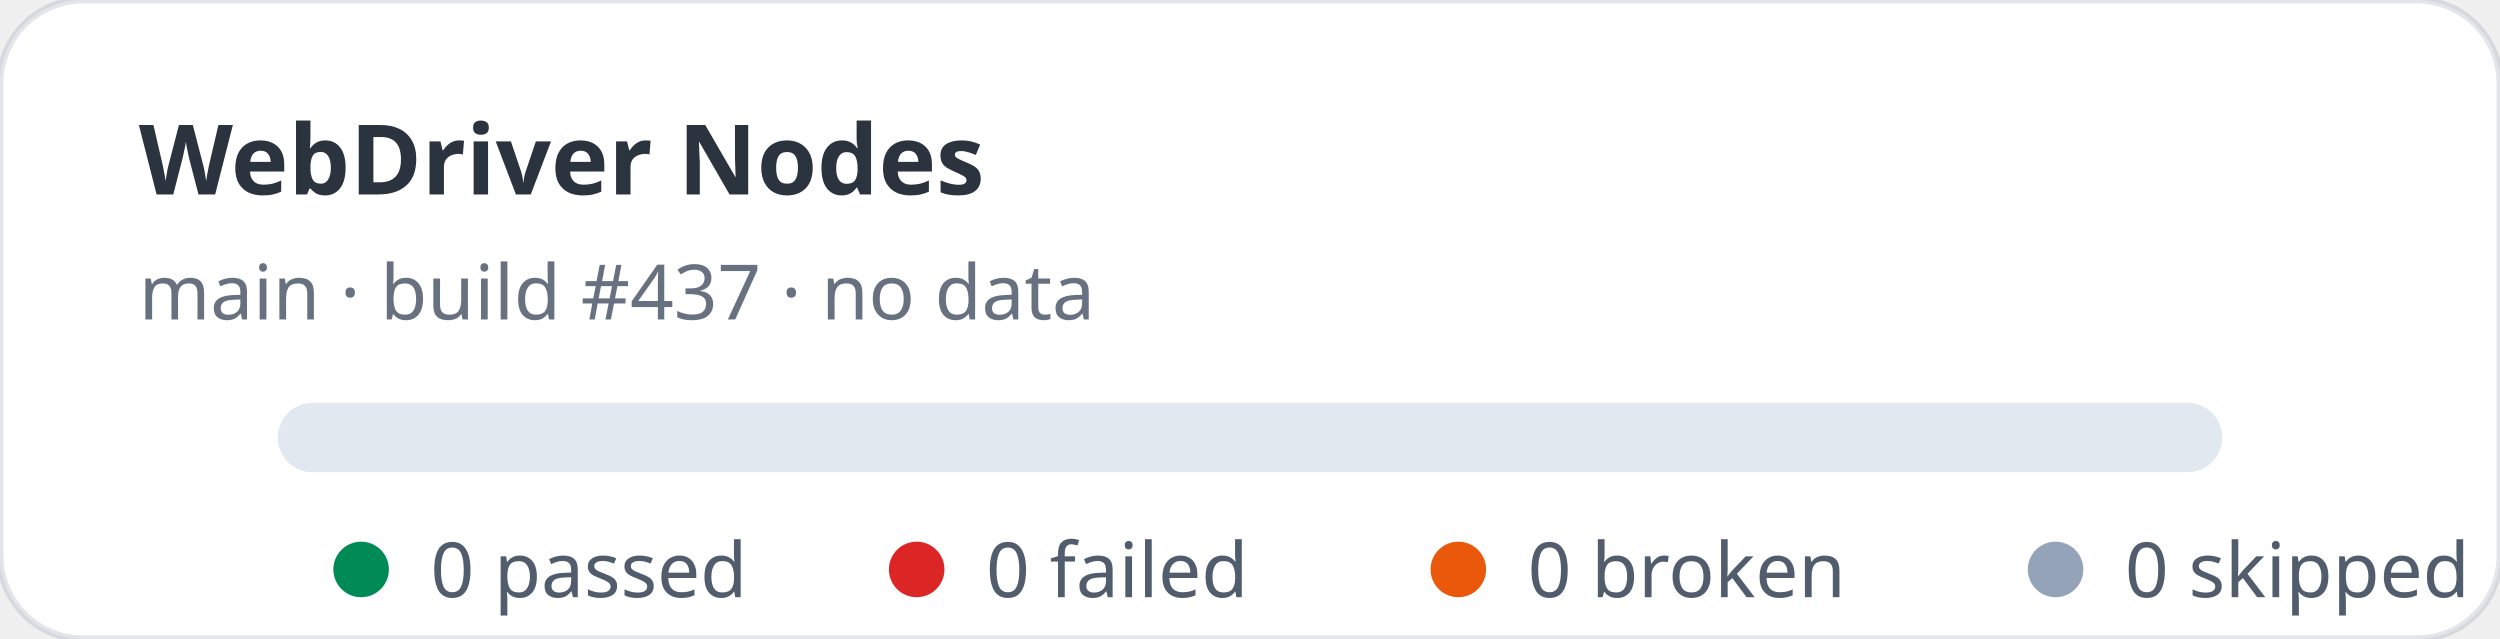
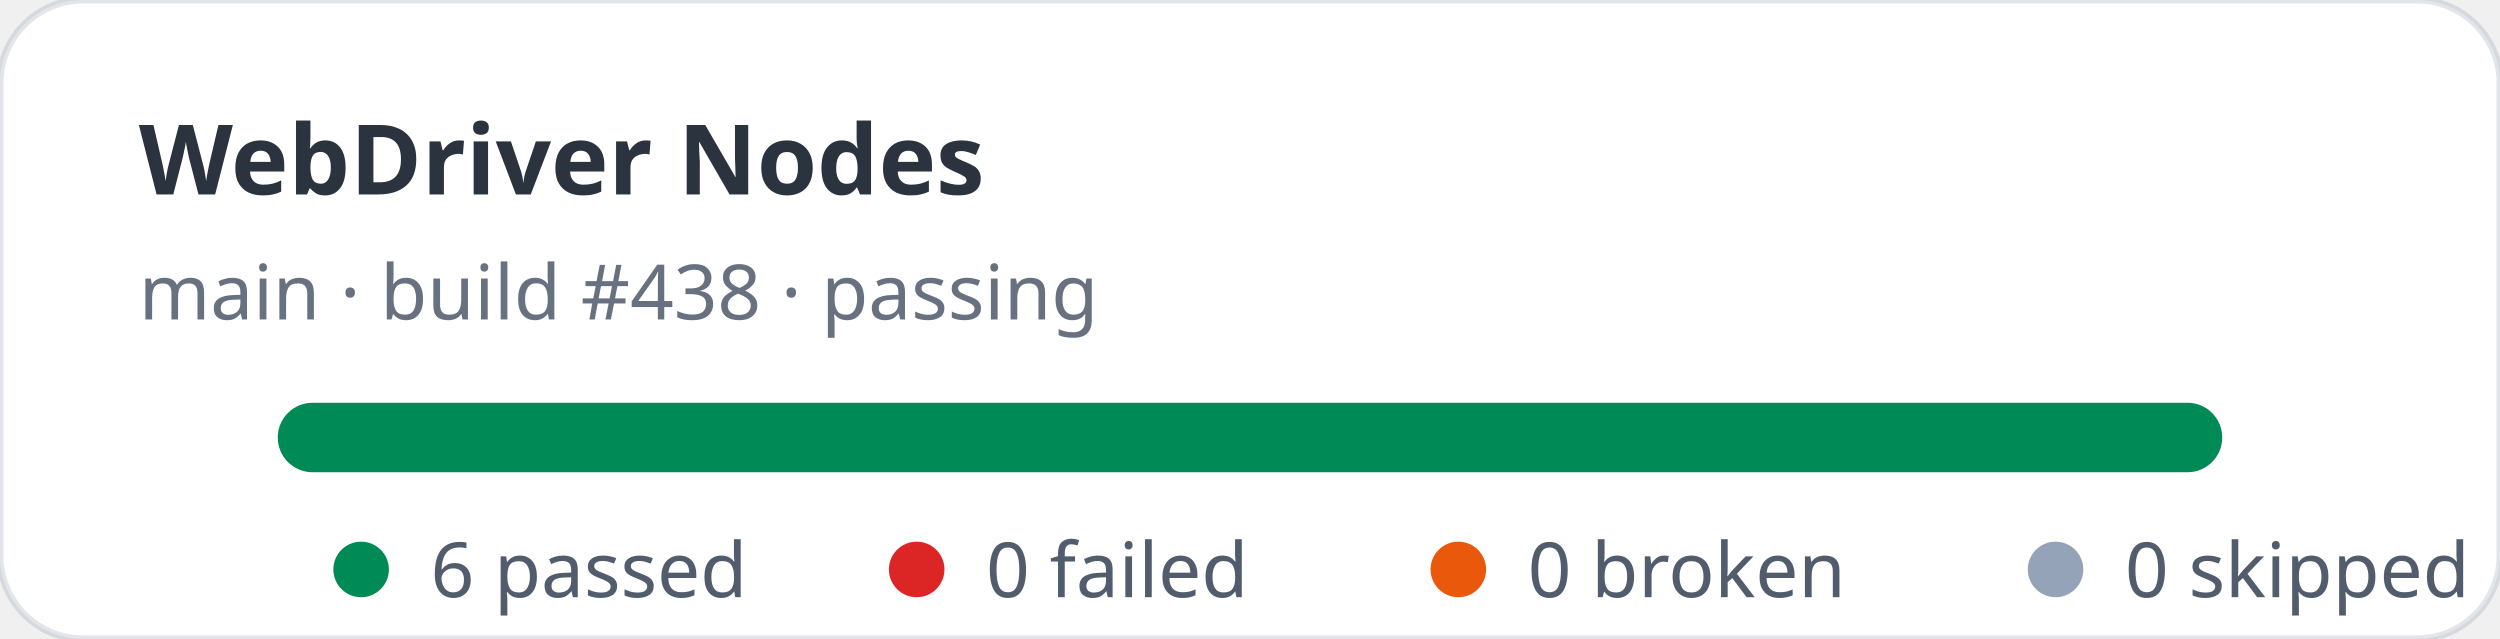
- <svg xmlns="http://www.w3.org/2000/svg" width="360" height="92" viewBox="0 0 360 92" role="img" aria-label="WebDriver Nodes stats: 0 passed, 0 failed">
+ <svg xmlns="http://www.w3.org/2000/svg" width="360" height="92" viewBox="0 0 360 92" role="img" aria-label="WebDriver Nodes stats: 6 passed, 0 failed">
  <rect width="360" height="92" rx="12" fill="#ffffff" stroke="rgba(11,48,86,0.12)" />
  <text x="20" y="28" fill="rgba(1,10,24,0.83)" font-family="ui-sans-serif,system-ui,sans-serif" font-size="14" font-weight="700">WebDriver Nodes</text>
-   <text x="20" y="46" fill="rgba(2,19,44,0.6)" font-family="ui-sans-serif,system-ui,sans-serif" font-size="11">main · build #437 · no data</text>
+   <text x="20" y="46" fill="rgba(2,19,44,0.6)" font-family="ui-sans-serif,system-ui,sans-serif" font-size="11">main · build #438 · passing</text>
  <rect x="40" y="58" width="280" height="10" rx="5" fill="#e2e8f0" />
+   <rect x="40" y="58" width="280" height="10" rx="5" fill="#008a56" />
  <g font-family="ui-sans-serif,system-ui,sans-serif" font-size="11" fill="rgba(1,18,40,0.68)">
    <circle cx="52" cy="82" r="4" fill="#008a56" />
-     <text x="62" y="86">0 passed</text>
+     <text x="62" y="86">6 passed</text>
    <circle cx="132" cy="82" r="4" fill="#dc2626" />
    <text x="142" y="86">0 failed</text>
    <circle cx="210" cy="82" r="4" fill="#ea580c" />
    <text x="220" y="86">0 broken</text>
    <circle cx="296" cy="82" r="4" fill="#94a3b8" />
    <text x="306" y="86">0 skipped</text>
  </g>
</svg>
